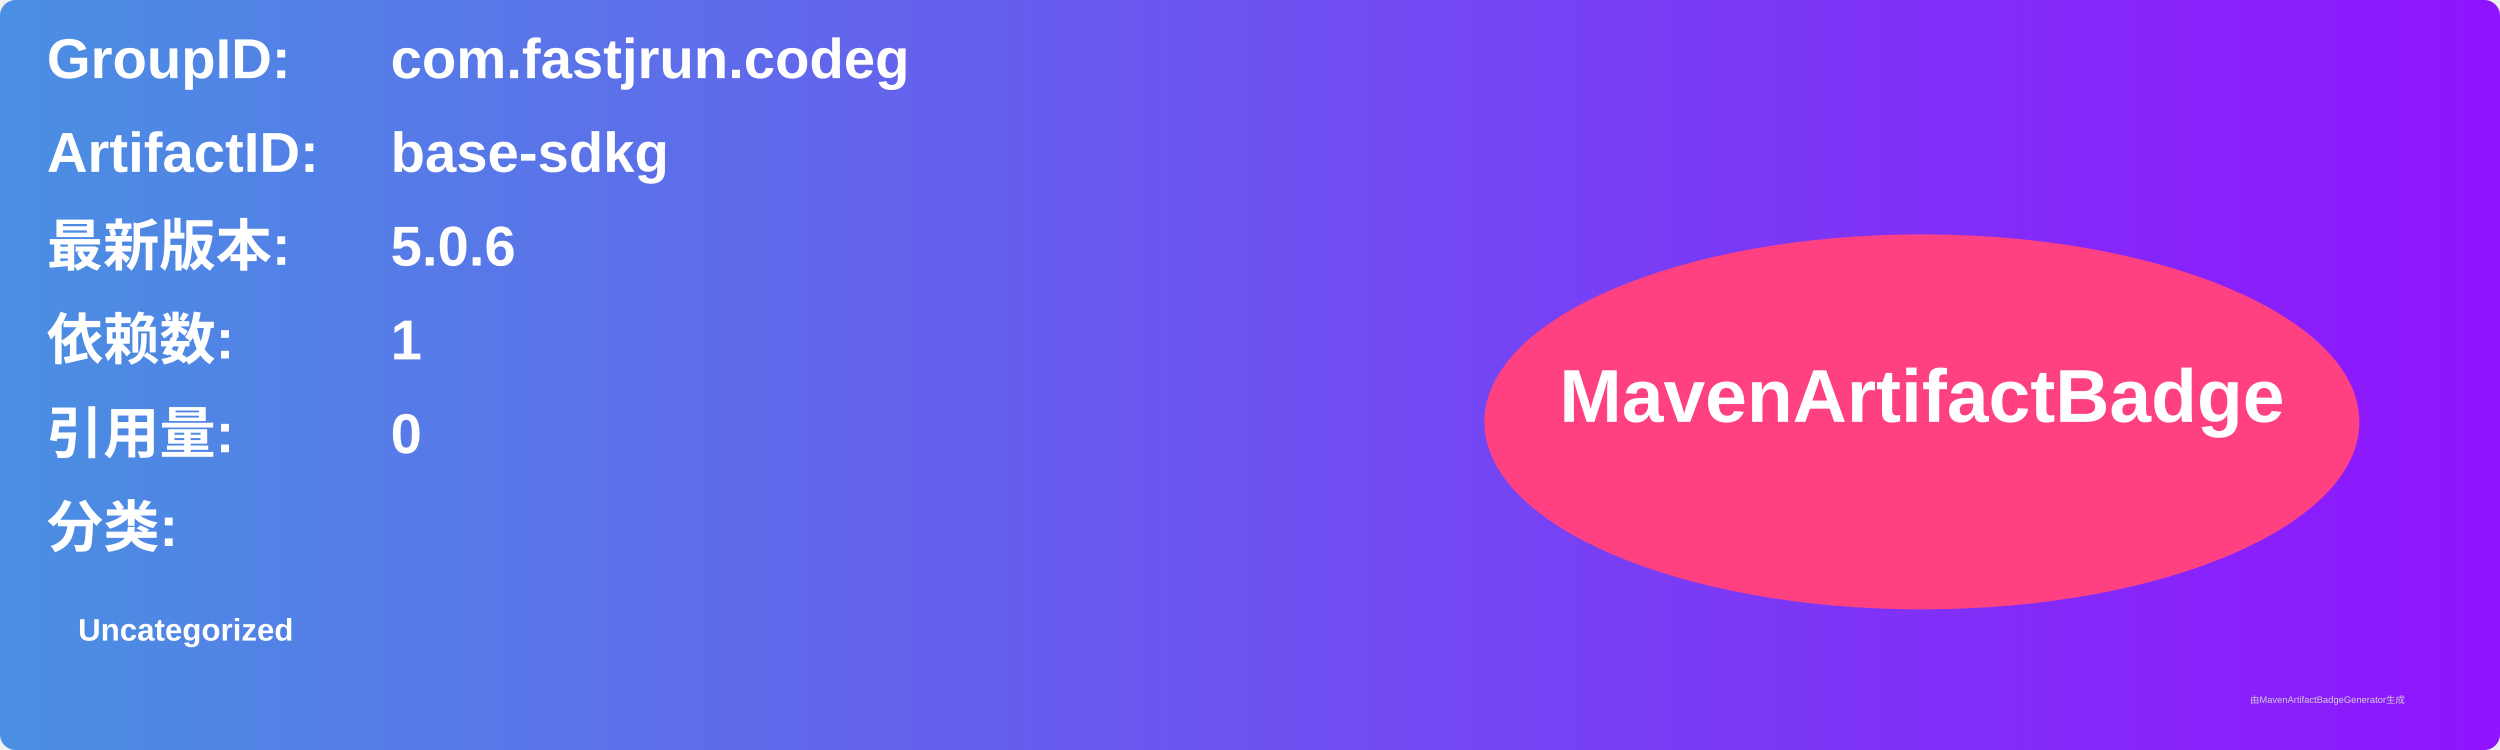
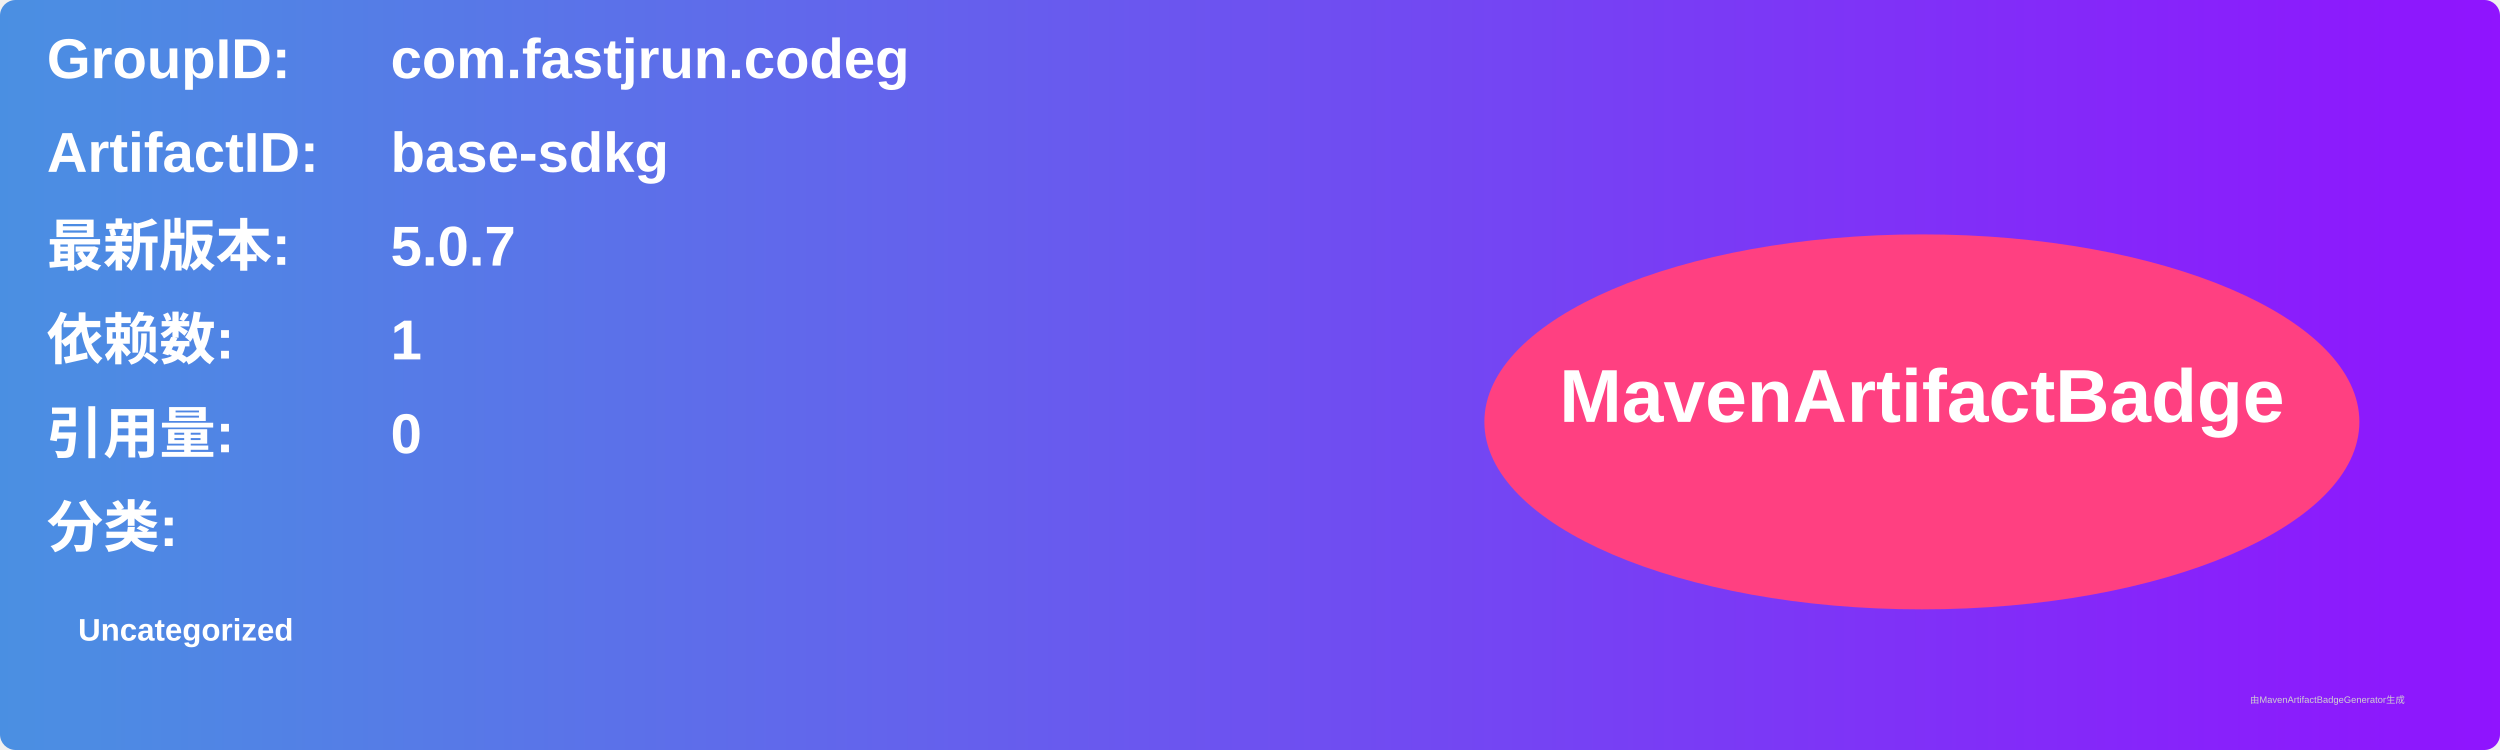
<svg xmlns="http://www.w3.org/2000/svg" width="800" height="240" viewBox="0 0 800 240">
  <linearGradient id="grad" x1="0%" y1="0%" x2="100%" y2="0%">
    <stop offset="0%" stop-color="#4a90e2" />
    <stop offset="100%" stop-color="#9013fe" />
  </linearGradient>
  <rect width="100%" height="100%" rx="5" ry="5" fill="url(#grad)" />
  <g transform="translate(15, 15)">
    <text x="0" y="10" font-family="Arial" font-size="18" fill="white" font-weight="bold" width="260">GroupID:</text>
    <text x="110" y="10" font-family="Arial" font-size="18" fill="white" font-weight="bold" width="460">com.fastjrun.codeg</text>
    <text x="0" y="40" font-family="Arial" font-size="18" fill="white" font-weight="bold" width="260">ArtifactID:</text>
    <text x="110" y="40" font-family="Arial" font-size="18" fill="white" font-weight="bold" width="460">base-sdkg</text>
    <text x="0" y="70" font-family="Arial" font-size="18" fill="white" font-weight="bold">最新版本:</text>
    <text x="110" y="70" font-family="Arial" font-size="18" fill="white" font-weight="bold">
-       <tspan font-weight="bold">5.0.6</tspan>
+       <tspan font-weight="bold">5.0.7</tspan>
    </text>
    <text x="0" y="100" font-family="Arial" font-size="18" fill="white" font-weight="bold">依赖数: </text>
    <text x="110" y="100" font-family="Arial" font-size="18" fill="white">
      <tspan font-weight="bold">1</tspan>
    </text>
    <text x="0" y="130" font-family="Arial" font-size="18" fill="white" font-weight="bold">引用量: </text>
    <text x="110" y="130" font-family="Arial" font-size="18" fill="white">
      <tspan font-weight="bold">0</tspan>
    </text>
    <text x="0" y="160" font-family="Arial" font-size="18" fill="white" font-weight="bold">分类:</text>
    <text x="10" y="190" font-family="Arial" font-size="10" fill="white">
      <tspan font-weight="bold">Uncategorized</tspan>
    </text>
    <ellipse cx="600" cy="120" rx="140" ry="60" fill="#ff4081" />
    <text x="600" y="120" text-anchor="middle" font-family="Arial" font-size="24" fill="white" font-weight="bold">MavenArtifactBadge</text>
  </g>
  <text x="720" y="225" font-family="Arial" font-size="3" fill="#d0d0d0">由MavenArtifactBadgeGenerator生成</text>
</svg>
